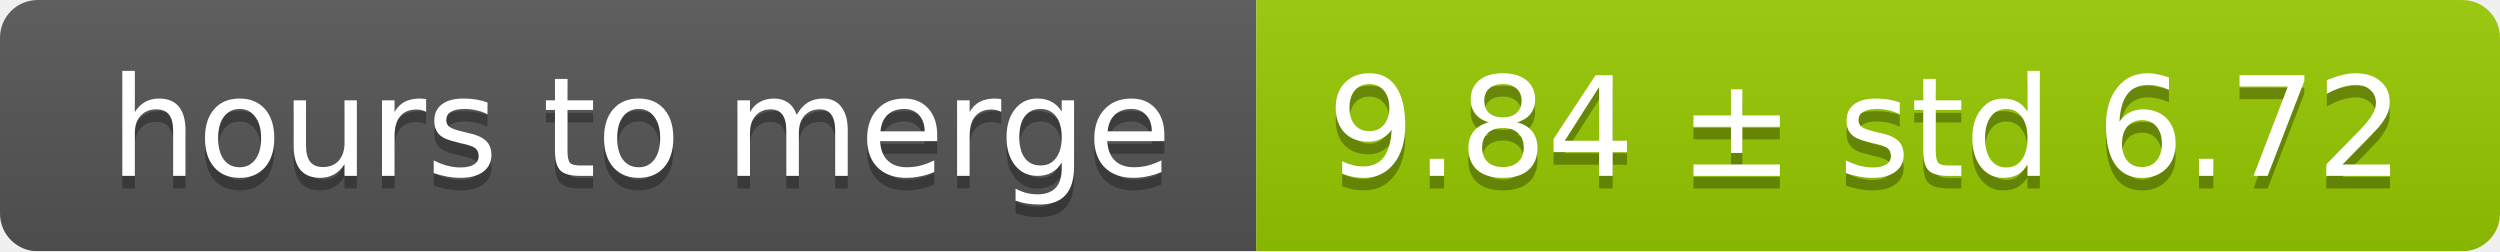
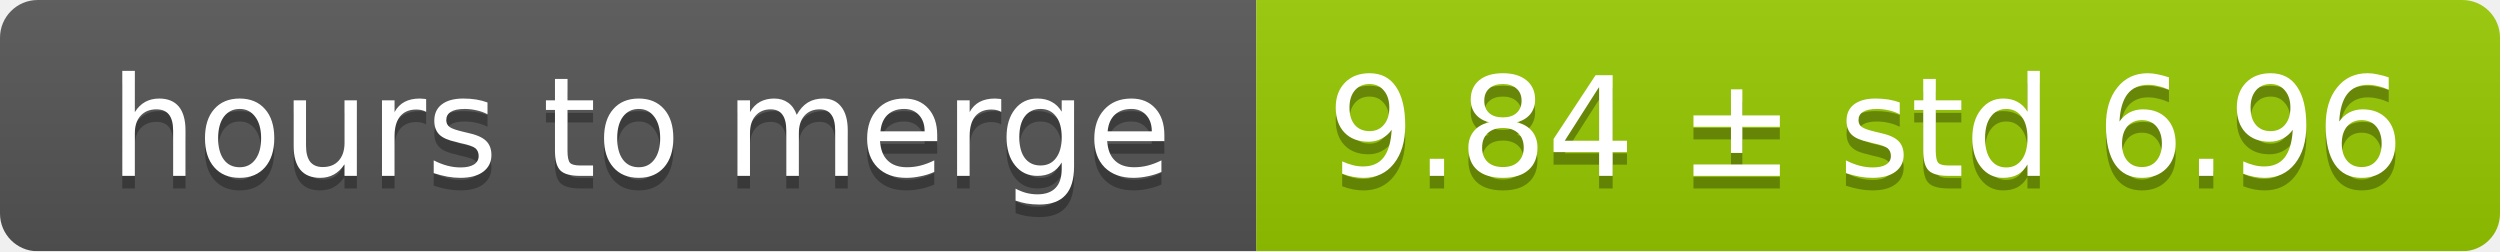
<svg xmlns="http://www.w3.org/2000/svg" width="199" height="20">
  <linearGradient id="smooth" x2="0" y2="100%">
    <stop offset="0" stop-color="#bbb" stop-opacity=".1" />
    <stop offset="1" stop-opacity=".1" />
  </linearGradient>
  <mask id="round">
    <rect width="199" height="20" rx="3" fill="#fff" />
  </mask>
  <g mask="url(#round)">
    <rect width="100" height="20" fill="#555" />
    <rect x="100" width="99" height="20" fill="#97ca00" />
    <rect width="199" height="20" fill="url(#smooth)" />
  </g>
  <g fill="#fff" text-anchor="middle" font-family="DejaVu Sans,Verdana,Geneva,sans-serif" font-size="11">
    <text x="51" y="15" fill="#010101" fill-opacity=".3">hours to merge</text>
    <text x="51" y="14">hours to merge</text>
-     <text x="148.5" y="15" fill="#010101" fill-opacity=".3">9.84 ± std 6.72</text>
-     <text x="148.5" y="14">9.84 ± std 6.72</text>
+     <text x="148.5" y="15" fill="#010101" fill-opacity=".3">9.84 ± std 6.96</text>
+     <text x="148.5" y="14">9.84 ± std 6.96</text>
  </g>
</svg>
